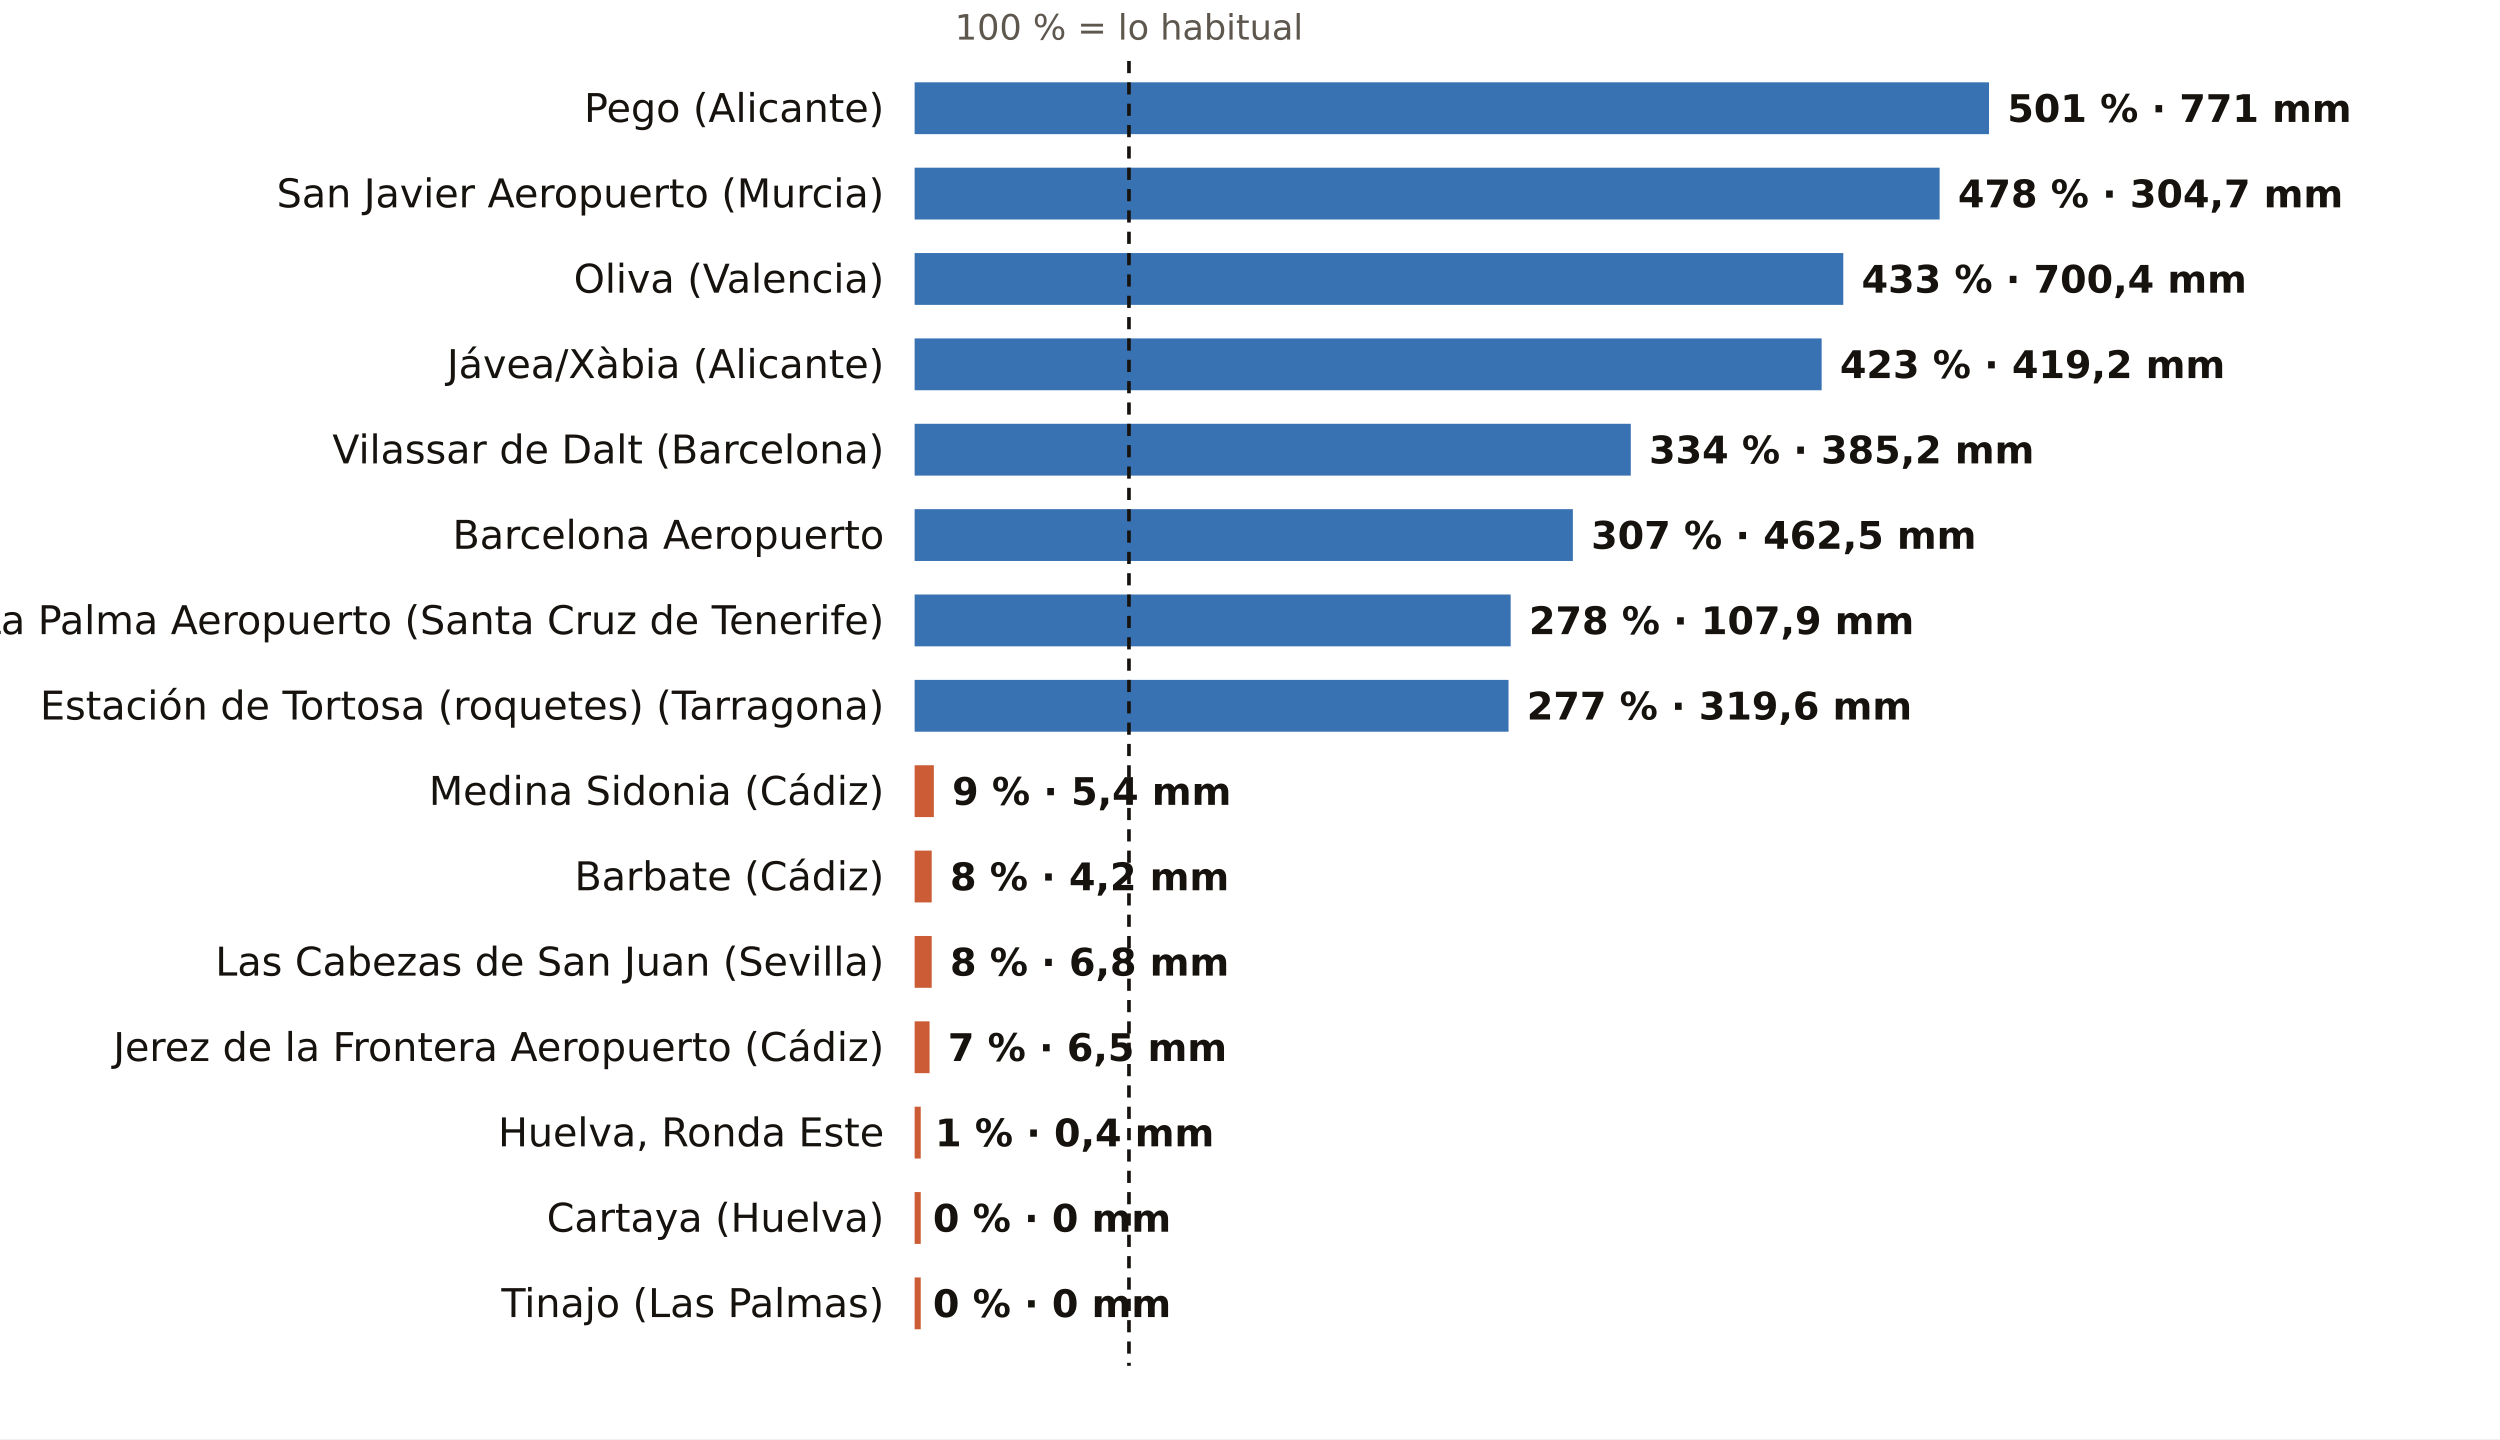
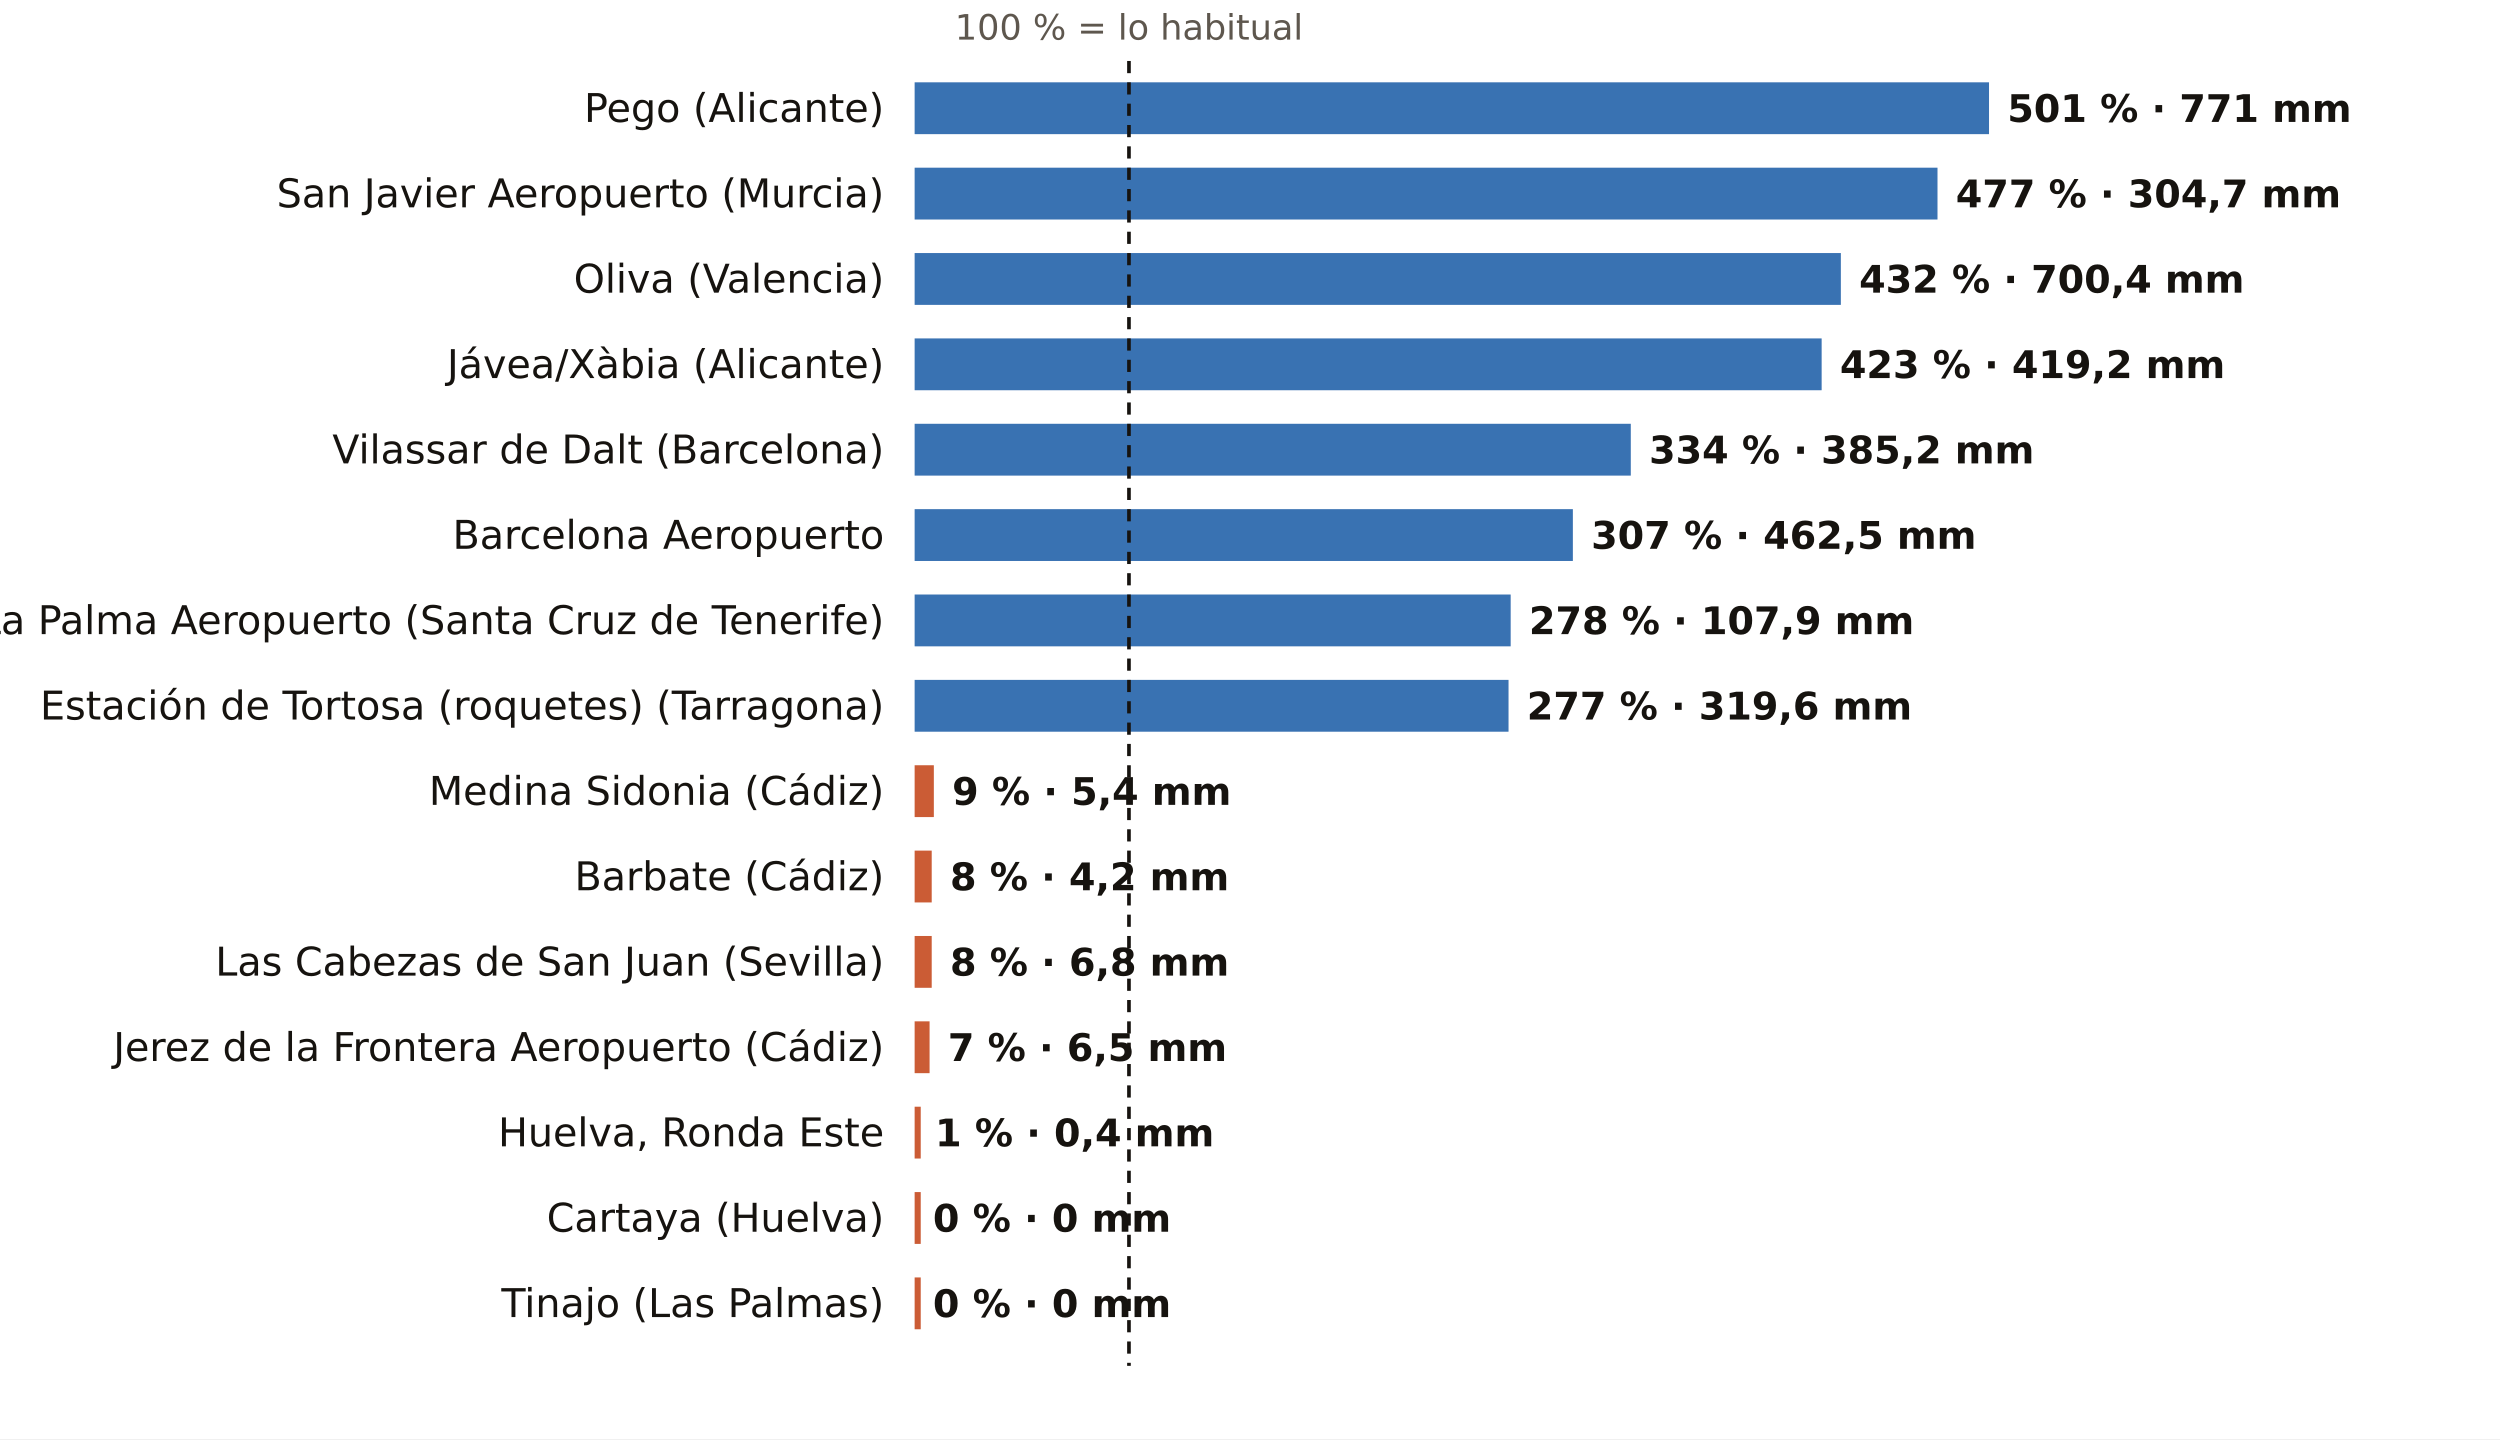
<svg xmlns="http://www.w3.org/2000/svg" viewBox="0 0 820 472" width="820" height="472" role="img" aria-label="El otoño, pluviómetro a pluviómetro: % de lo habitual">
  <rect width="820" height="472" fill="#FFFFFF" />
  <text x="370.3" y="13.0" font-size="11.5" fill="#5E574E" text-anchor="middle" font-weight="400" font-family="Public Sans, DejaVu Sans, Arial, sans-serif">100 % = lo habitual</text>
  <text x="290.0" y="40.0" font-size="13" fill="#16130F" text-anchor="end" font-weight="500" font-family="Public Sans, DejaVu Sans, Arial, sans-serif">Pego (Alicante)</text>
  <rect x="300" y="27" width="352.4" height="17" fill="#1F5FA8" opacity="0.88" />
  <text x="658.4" y="40.0" font-size="12.5" fill="#16130F" text-anchor="start" font-weight="600" font-family="Public Sans, DejaVu Sans, Arial, sans-serif">501 % · 771 mm</text>
  <text x="290.0" y="68.0" font-size="13" fill="#16130F" text-anchor="end" font-weight="500" font-family="Public Sans, DejaVu Sans, Arial, sans-serif">San Javier Aeropuerto (Murcia)</text>
-   <rect x="300" y="55" width="336.2" height="17" fill="#1F5FA8" opacity="0.88" />
-   <text x="642.2" y="68.0" font-size="12.5" fill="#16130F" text-anchor="start" font-weight="600" font-family="Public Sans, DejaVu Sans, Arial, sans-serif">478 % · 304,7 mm</text>
+   <rect x="300" y="55" width="335.5" height="17" fill="#1F5FA8" opacity="0.88" />
+   <text x="641.5" y="68.0" font-size="12.5" fill="#16130F" text-anchor="start" font-weight="600" font-family="Public Sans, DejaVu Sans, Arial, sans-serif">477 % · 304,7 mm</text>
  <text x="290.0" y="96.0" font-size="13" fill="#16130F" text-anchor="end" font-weight="500" font-family="Public Sans, DejaVu Sans, Arial, sans-serif">Oliva (Valencia)</text>
-   <rect x="300" y="83" width="304.6" height="17" fill="#1F5FA8" opacity="0.88" />
-   <text x="610.6" y="96.0" font-size="12.5" fill="#16130F" text-anchor="start" font-weight="600" font-family="Public Sans, DejaVu Sans, Arial, sans-serif">433 % · 700,4 mm</text>
+   <rect x="300" y="83" width="303.8" height="17" fill="#1F5FA8" opacity="0.88" />
+   <text x="609.8" y="96.0" font-size="12.5" fill="#16130F" text-anchor="start" font-weight="600" font-family="Public Sans, DejaVu Sans, Arial, sans-serif">432 % · 700,4 mm</text>
  <text x="290.0" y="124.0" font-size="13" fill="#16130F" text-anchor="end" font-weight="500" font-family="Public Sans, DejaVu Sans, Arial, sans-serif">Jávea/Xàbia (Alicante)</text>
  <rect x="300" y="111" width="297.5" height="17" fill="#1F5FA8" opacity="0.88" />
  <text x="603.5" y="124.0" font-size="12.5" fill="#16130F" text-anchor="start" font-weight="600" font-family="Public Sans, DejaVu Sans, Arial, sans-serif">423 % · 419,2 mm</text>
  <text x="290.0" y="152.0" font-size="13" fill="#16130F" text-anchor="end" font-weight="500" font-family="Public Sans, DejaVu Sans, Arial, sans-serif">Vilassar de Dalt (Barcelona)</text>
  <rect x="300" y="139" width="234.9" height="17" fill="#1F5FA8" opacity="0.88" />
  <text x="540.9" y="152.0" font-size="12.5" fill="#16130F" text-anchor="start" font-weight="600" font-family="Public Sans, DejaVu Sans, Arial, sans-serif">334 % · 385,2 mm</text>
  <text x="290.0" y="180.0" font-size="13" fill="#16130F" text-anchor="end" font-weight="500" font-family="Public Sans, DejaVu Sans, Arial, sans-serif">Barcelona Aeropuerto</text>
  <rect x="300" y="167" width="215.9" height="17" fill="#1F5FA8" opacity="0.88" />
  <text x="521.9" y="180.0" font-size="12.5" fill="#16130F" text-anchor="start" font-weight="600" font-family="Public Sans, DejaVu Sans, Arial, sans-serif">307 % · 462,5 mm</text>
  <text x="290.0" y="208.0" font-size="13" fill="#16130F" text-anchor="end" font-weight="500" font-family="Public Sans, DejaVu Sans, Arial, sans-serif">La Palma Aeropuerto (Santa Cruz de Tenerife)</text>
  <rect x="300" y="195" width="195.5" height="17" fill="#1F5FA8" opacity="0.88" />
  <text x="501.5" y="208.0" font-size="12.5" fill="#16130F" text-anchor="start" font-weight="600" font-family="Public Sans, DejaVu Sans, Arial, sans-serif">278 % · 107,9 mm</text>
  <text x="290.0" y="236.0" font-size="13" fill="#16130F" text-anchor="end" font-weight="500" font-family="Public Sans, DejaVu Sans, Arial, sans-serif">Estación de Tortosa (roquetes) (Tarragona)</text>
  <rect x="300" y="223" width="194.8" height="17" fill="#1F5FA8" opacity="0.88" />
  <text x="500.8" y="236.0" font-size="12.5" fill="#16130F" text-anchor="start" font-weight="600" font-family="Public Sans, DejaVu Sans, Arial, sans-serif">277 % · 319,6 mm</text>
  <text x="290.0" y="264.0" font-size="13" fill="#16130F" text-anchor="end" font-weight="500" font-family="Public Sans, DejaVu Sans, Arial, sans-serif">Medina Sidonia (Cádiz)</text>
  <rect x="300" y="251" width="6.3" height="17" fill="#C4461A" opacity="0.88" />
  <text x="312.3" y="264.0" font-size="12.5" fill="#16130F" text-anchor="start" font-weight="600" font-family="Public Sans, DejaVu Sans, Arial, sans-serif">9 % · 5,4 mm</text>
  <text x="290.0" y="292.0" font-size="13" fill="#16130F" text-anchor="end" font-weight="500" font-family="Public Sans, DejaVu Sans, Arial, sans-serif">Barbate (Cádiz)</text>
  <rect x="300" y="279" width="5.6" height="17" fill="#C4461A" opacity="0.88" />
  <text x="311.6" y="292.0" font-size="12.5" fill="#16130F" text-anchor="start" font-weight="600" font-family="Public Sans, DejaVu Sans, Arial, sans-serif">8 % · 4,2 mm</text>
  <text x="290.0" y="320.0" font-size="13" fill="#16130F" text-anchor="end" font-weight="500" font-family="Public Sans, DejaVu Sans, Arial, sans-serif">Las Cabezas de San Juan (Sevilla)</text>
  <rect x="300" y="307" width="5.6" height="17" fill="#C4461A" opacity="0.88" />
  <text x="311.6" y="320.0" font-size="12.5" fill="#16130F" text-anchor="start" font-weight="600" font-family="Public Sans, DejaVu Sans, Arial, sans-serif">8 % · 6,8 mm</text>
  <text x="290.0" y="348.0" font-size="13" fill="#16130F" text-anchor="end" font-weight="500" font-family="Public Sans, DejaVu Sans, Arial, sans-serif">Jerez de la Frontera Aeropuerto (Cádiz)</text>
  <rect x="300" y="335" width="4.9" height="17" fill="#C4461A" opacity="0.88" />
  <text x="310.9" y="348.0" font-size="12.5" fill="#16130F" text-anchor="start" font-weight="600" font-family="Public Sans, DejaVu Sans, Arial, sans-serif">7 % · 6,5 mm</text>
  <text x="290.0" y="376.0" font-size="13" fill="#16130F" text-anchor="end" font-weight="500" font-family="Public Sans, DejaVu Sans, Arial, sans-serif">Huelva, Ronda Este</text>
  <rect x="300" y="363" width="2.0" height="17" fill="#C4461A" opacity="0.88" />
  <text x="306.7" y="376.0" font-size="12.5" fill="#16130F" text-anchor="start" font-weight="600" font-family="Public Sans, DejaVu Sans, Arial, sans-serif">1 % · 0,4 mm</text>
  <text x="290.0" y="404.0" font-size="13" fill="#16130F" text-anchor="end" font-weight="500" font-family="Public Sans, DejaVu Sans, Arial, sans-serif">Cartaya (Huelva)</text>
  <rect x="300" y="391" width="2.0" height="17" fill="#C4461A" opacity="0.88" />
  <text x="306.0" y="404.0" font-size="12.5" fill="#16130F" text-anchor="start" font-weight="600" font-family="Public Sans, DejaVu Sans, Arial, sans-serif">0 % · 0 mm</text>
  <text x="290.0" y="432.0" font-size="13" fill="#16130F" text-anchor="end" font-weight="500" font-family="Public Sans, DejaVu Sans, Arial, sans-serif">Tinajo (Las Palmas)</text>
  <rect x="300" y="419" width="2.0" height="17" fill="#C4461A" opacity="0.88" />
  <text x="306.0" y="432.0" font-size="12.5" fill="#16130F" text-anchor="start" font-weight="600" font-family="Public Sans, DejaVu Sans, Arial, sans-serif">0 % · 0 mm</text>
  <line x1="370.3" x2="370.3" y1="20" y2="448" stroke="#16130F" stroke-width="1.2" stroke-dasharray="4 3" />
</svg>
